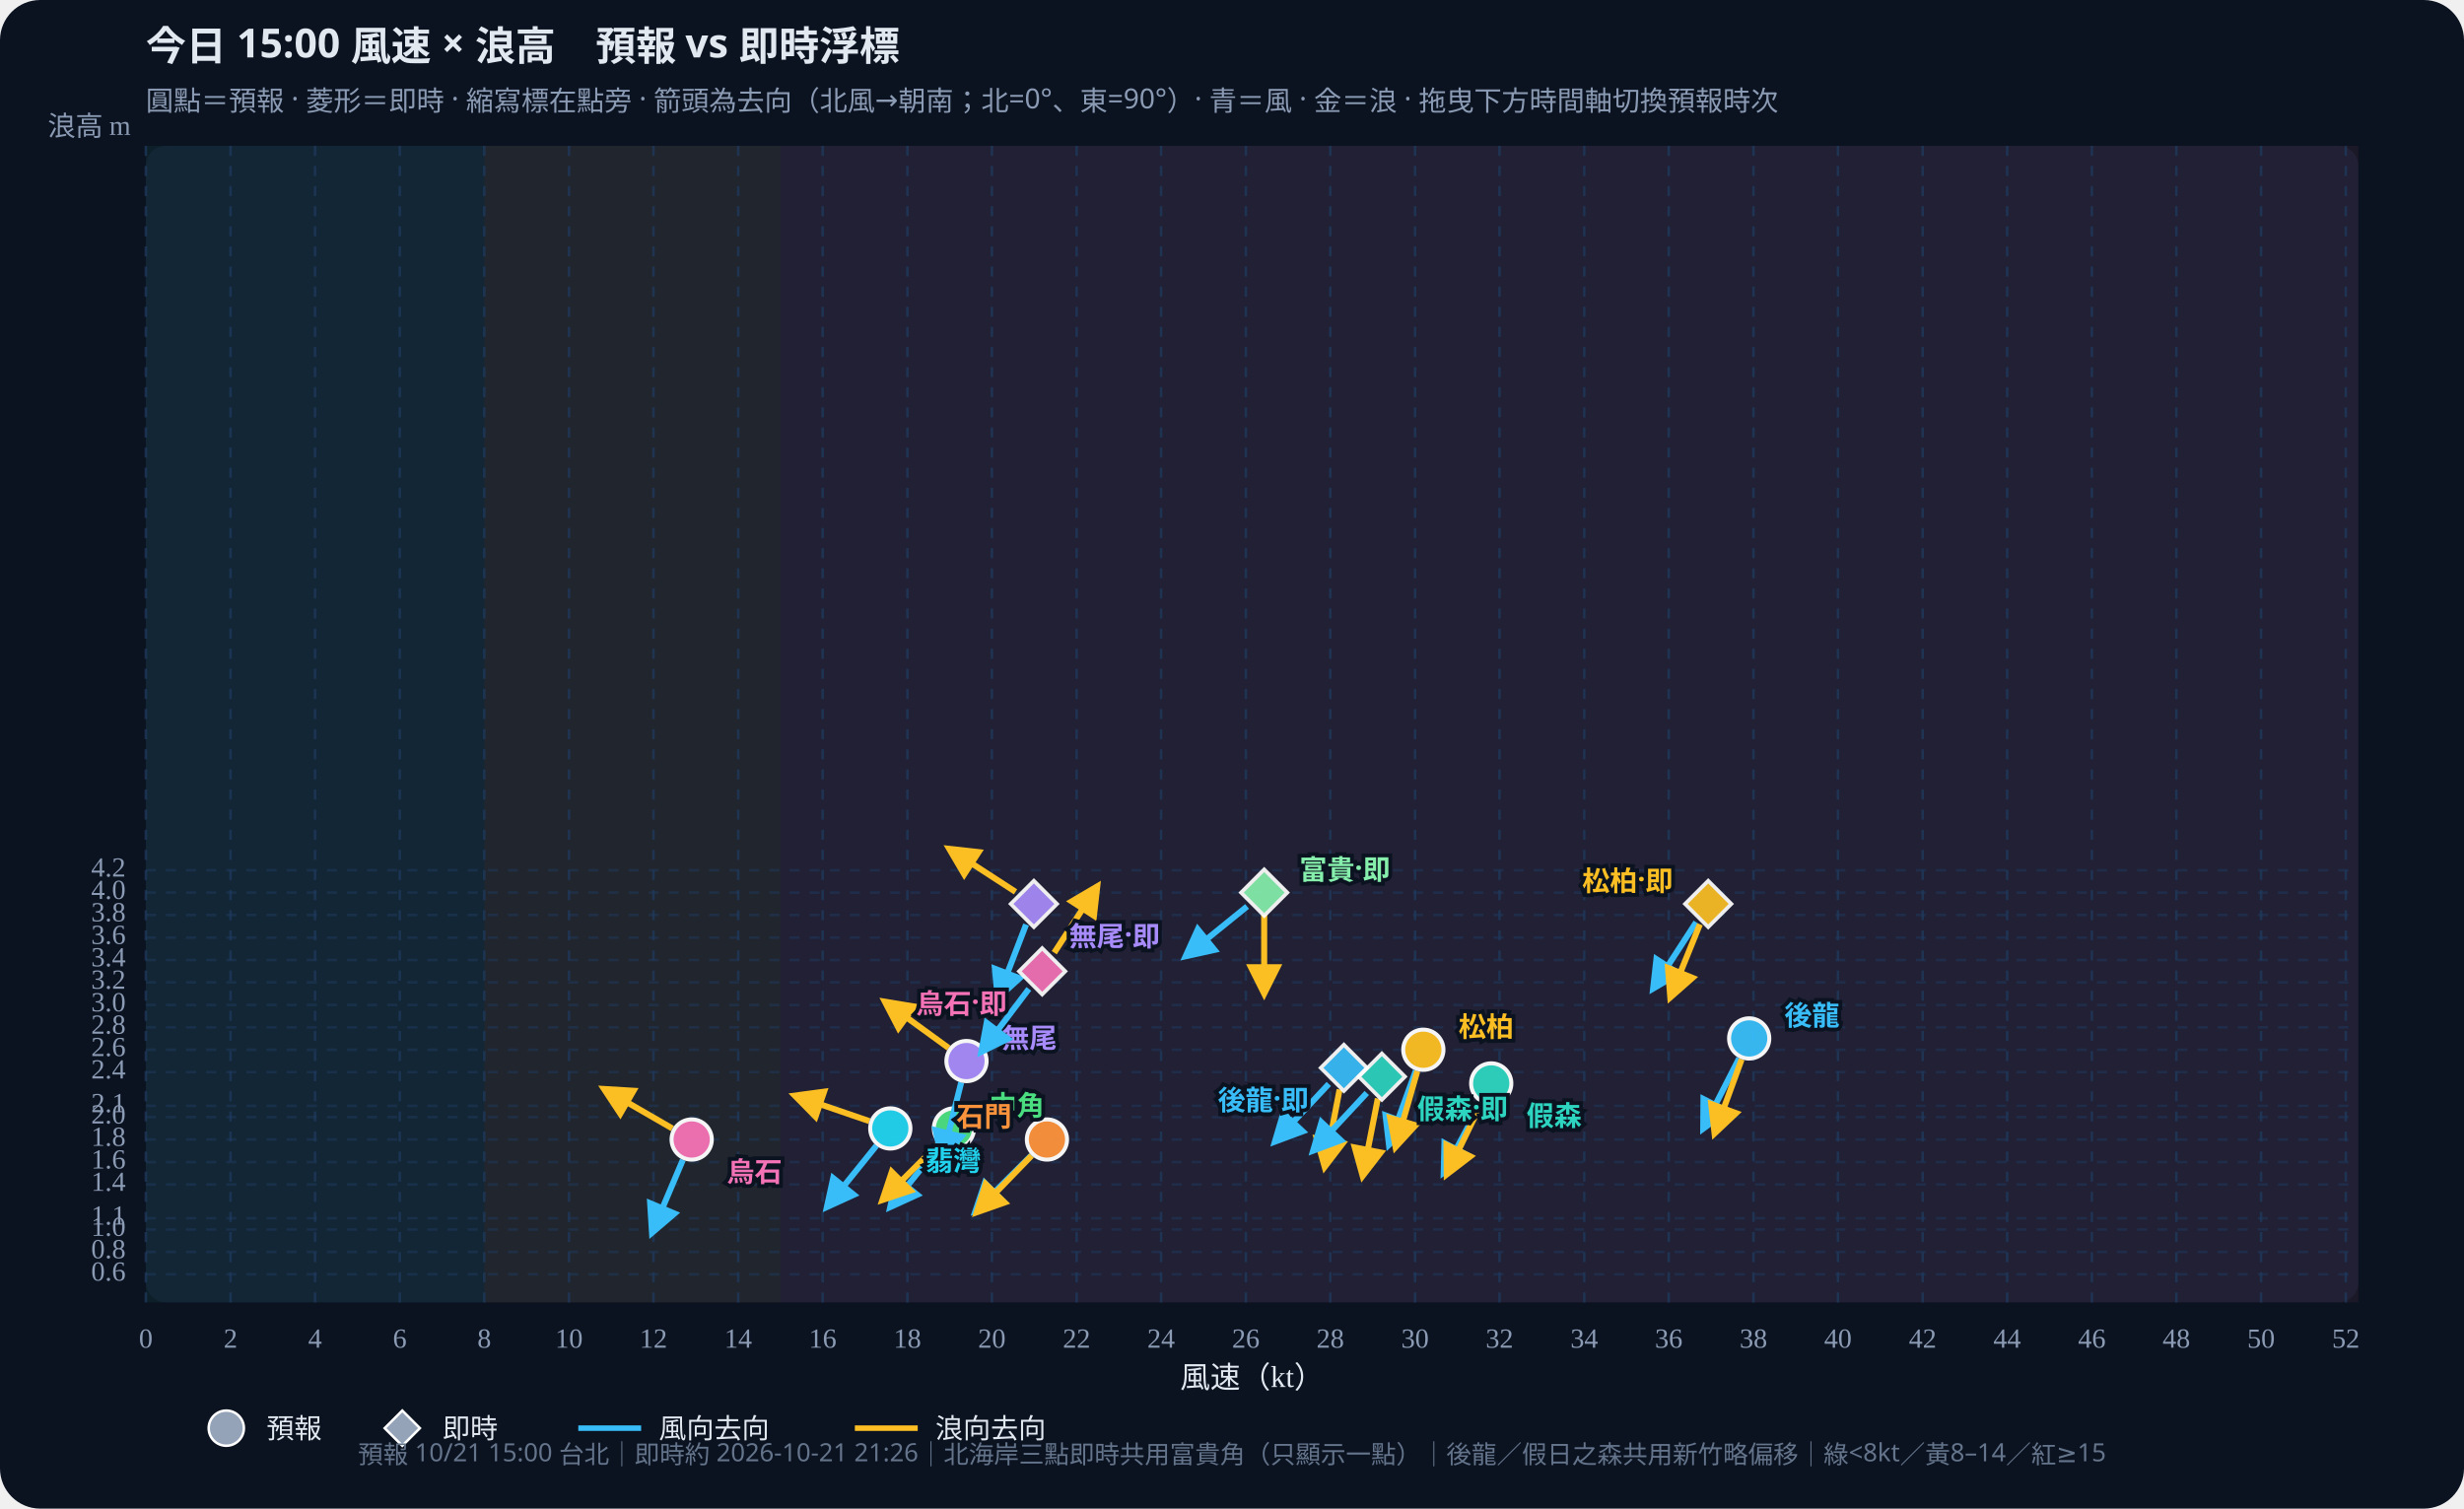
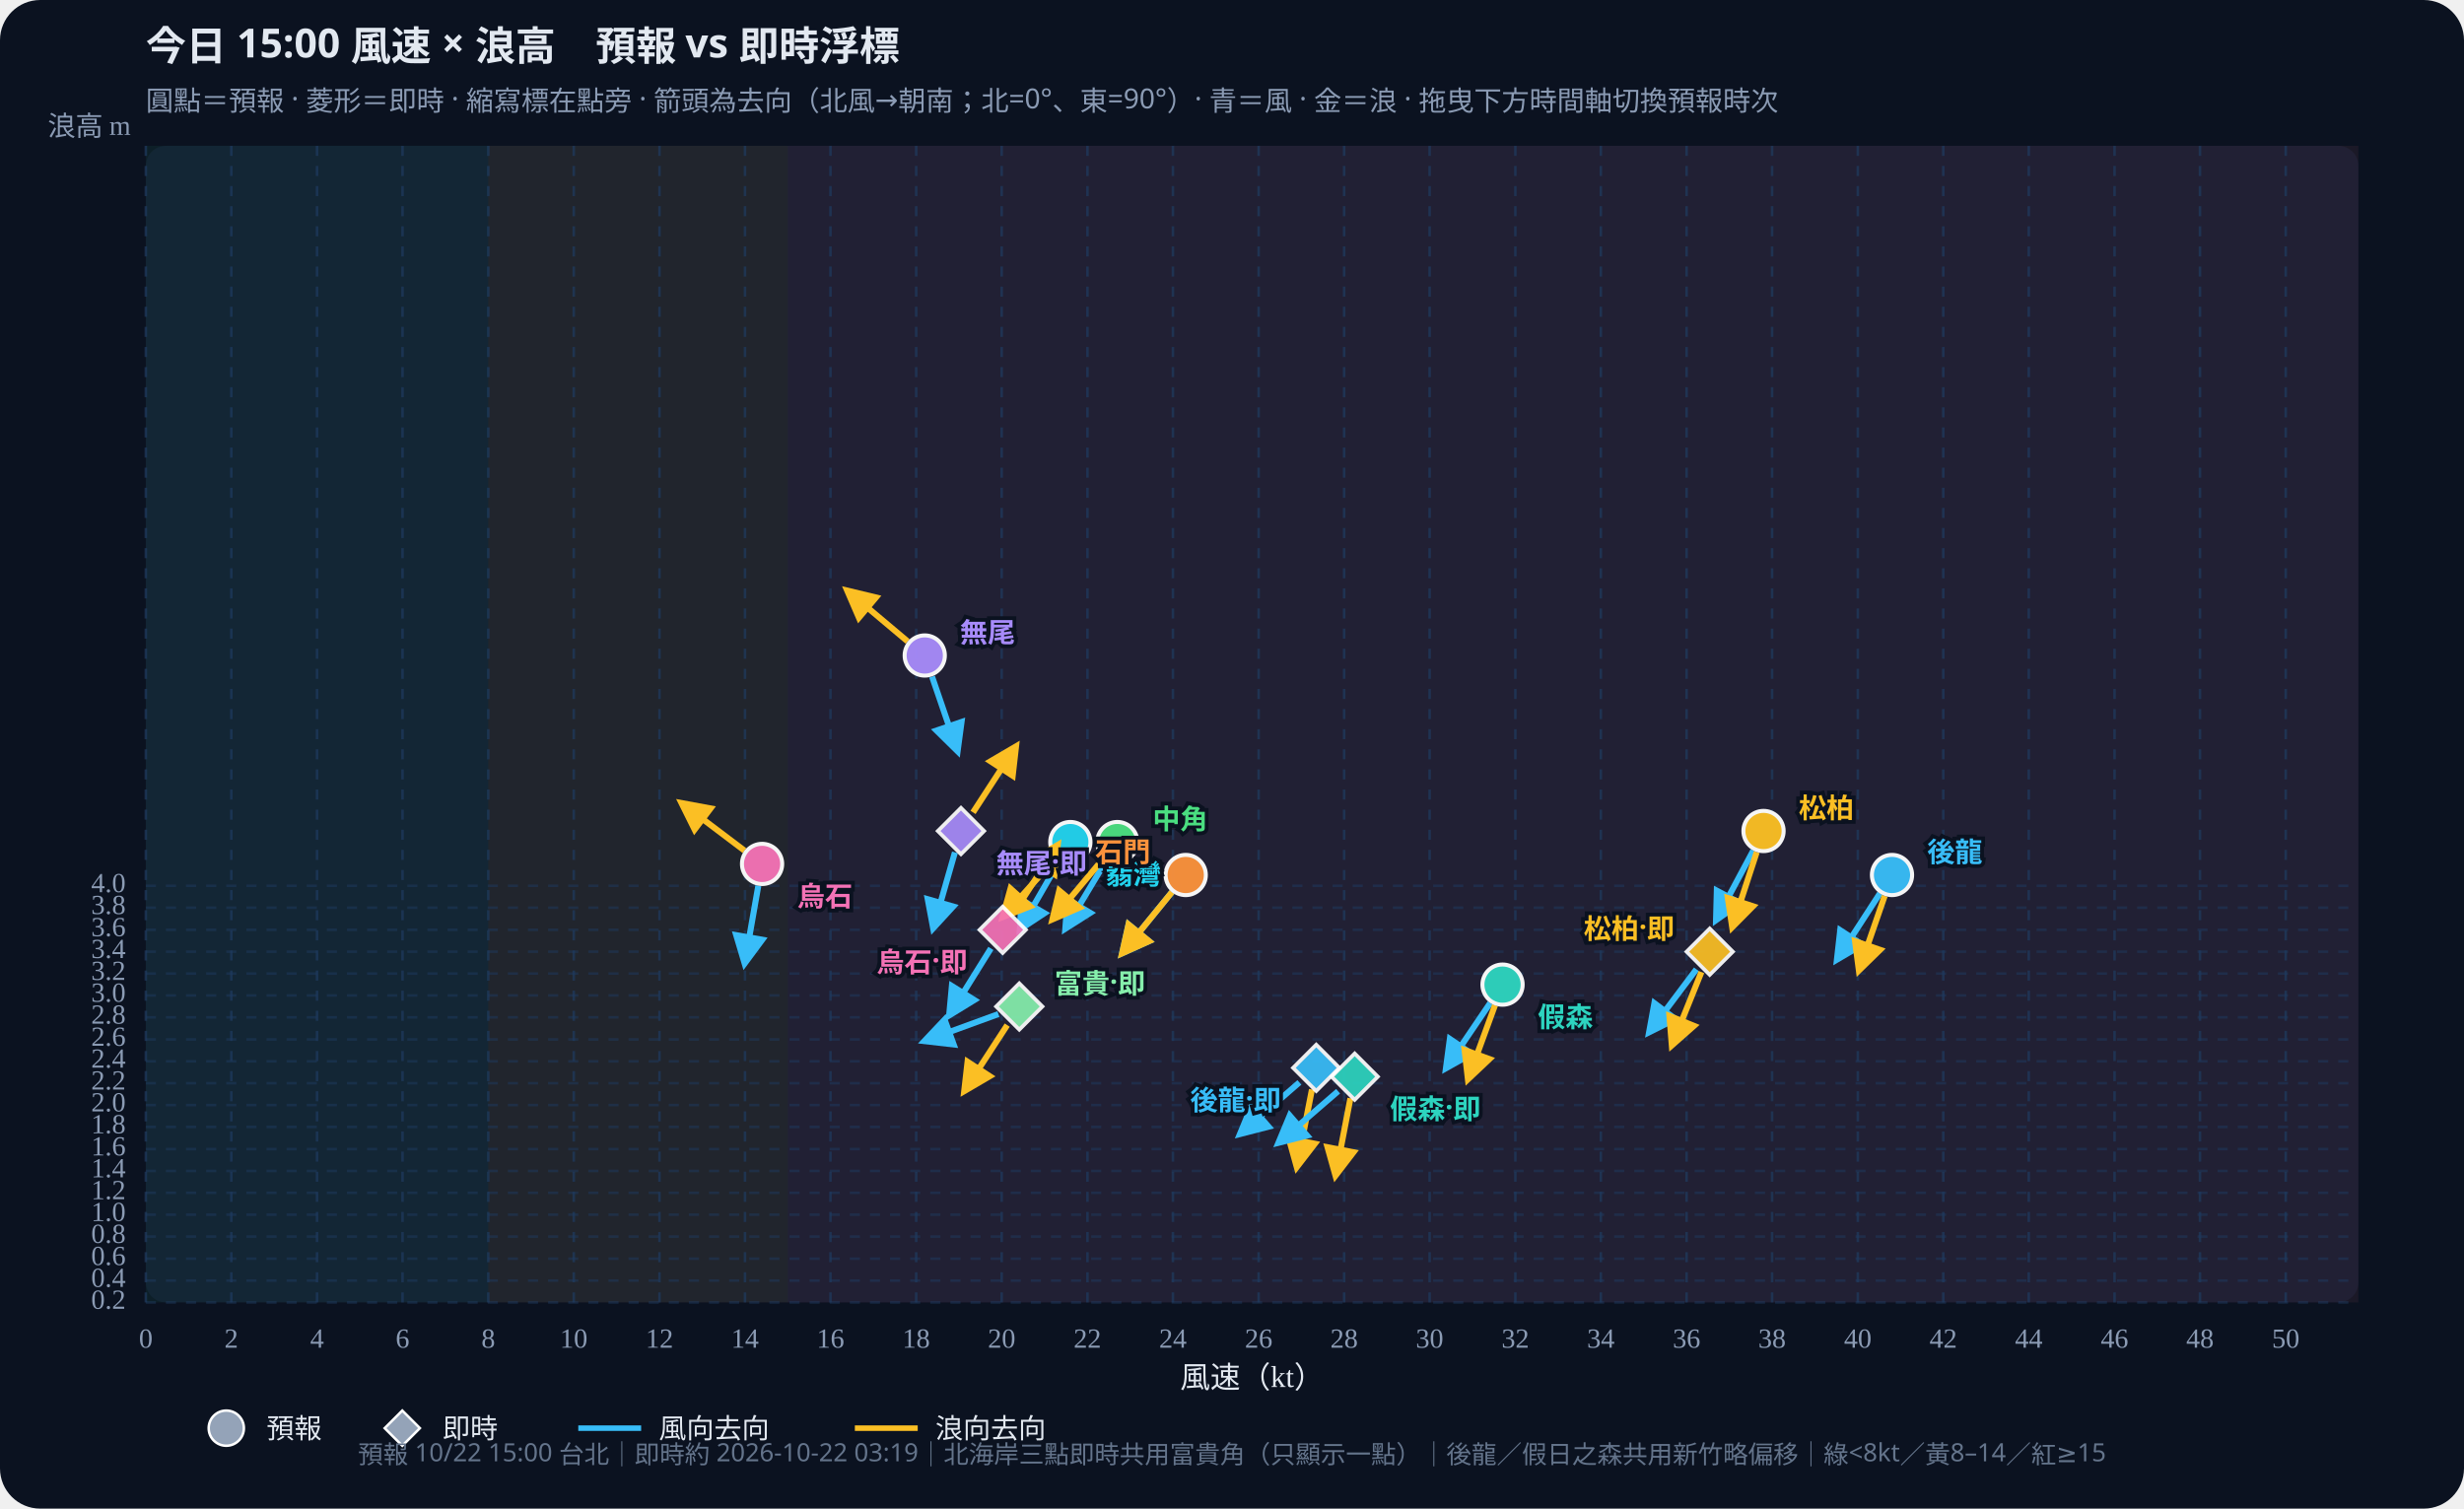
<svg xmlns="http://www.w3.org/2000/svg" id="wws-svg" viewBox="0 0 980 600" role="img" aria-label="風速與浪高散佈圖，可拖曳時間軸切換預報時次" style="width:100%;height:auto;display:block">
  <rect width="980" height="600" fill="#0b1220" rx="16" />
  <rect x="58" y="58" width="880" height="460" fill="#111a2e" rx="8" />
-   <rect x="58.0" y="58" width="134.6" height="460" fill="#34d399" opacity="0.07" />
-   <rect x="192.6" y="58" width="117.8" height="460" fill="#fbbf24" opacity="0.07" />
-   <rect x="310.4" y="58" width="627.6" height="460" fill="#fb7185" opacity="0.07" />
+   <rect x="58.0" y="58" width="136.2" height="460" fill="#34d399" opacity="0.07" />
+   <rect x="194.2" y="58" width="119.1" height="460" fill="#fbbf24" opacity="0.07" />
+   <rect x="313.3" y="58" width="624.7" height="460" fill="#fb7185" opacity="0.07" />
  <defs>
    <marker id="arrow-38bdf8" viewBox="0 0 10 10" refX="8" refY="5" markerWidth="6" markerHeight="6" orient="auto-start-reverse">
      <path d="M0,0 L10,5 L0,10 z" fill="#38bdf8" />
    </marker>
    <marker id="arrow-fbbf24" viewBox="0 0 10 10" refX="8" refY="5" markerWidth="6" markerHeight="6" orient="auto-start-reverse">
      <path d="M0,0 L10,5 L0,10 z" fill="#fbbf24" />
    </marker>
  </defs>
  <text id="wws-title" x="58" y="24" fill="#e2e8f0" font-size="16" font-weight="700" font-family="Noto Sans TC,system-ui,sans-serif">今日 15:00 風速 × 浪高　預報 vs 即時浮標</text>
  <text x="58" y="44" fill="#8b9bb4" font-size="11" font-family="Noto Sans TC,system-ui,sans-serif">圓點＝預報 · 菱形＝即時 · 縮寫標在點旁 · 箭頭為去向（北風→朝南；北=0°、東=90°）· 青＝風 · 金＝浪 · 拖曳下方時間軸切換預報時次</text>
  <line x1="58.0" y1="58" x2="58.0" y2="518" stroke="#1e3a5f" stroke-dasharray="4 4" opacity="0.7" />
  <text x="58.0" y="536" text-anchor="middle" fill="#8b9bb4" font-size="11">0</text>
-   <line x1="91.7" y1="58" x2="91.7" y2="518" stroke="#1e3a5f" stroke-dasharray="4 4" opacity="0.7" />
-   <text x="91.7" y="536" text-anchor="middle" fill="#8b9bb4" font-size="11">2</text>
-   <line x1="125.3" y1="58" x2="125.3" y2="518" stroke="#1e3a5f" stroke-dasharray="4 4" opacity="0.7" />
-   <text x="125.3" y="536" text-anchor="middle" fill="#8b9bb4" font-size="11">4</text>
-   <line x1="159.0" y1="58" x2="159.0" y2="518" stroke="#1e3a5f" stroke-dasharray="4 4" opacity="0.7" />
-   <text x="159.0" y="536" text-anchor="middle" fill="#8b9bb4" font-size="11">6</text>
-   <line x1="192.6" y1="58" x2="192.6" y2="518" stroke="#1e3a5f" stroke-dasharray="4 4" opacity="0.7" />
-   <text x="192.6" y="536" text-anchor="middle" fill="#8b9bb4" font-size="11">8</text>
-   <line x1="226.3" y1="58" x2="226.3" y2="518" stroke="#1e3a5f" stroke-dasharray="4 4" opacity="0.7" />
-   <text x="226.3" y="536" text-anchor="middle" fill="#8b9bb4" font-size="11">10</text>
-   <line x1="259.9" y1="58" x2="259.9" y2="518" stroke="#1e3a5f" stroke-dasharray="4 4" opacity="0.7" />
-   <text x="259.9" y="536" text-anchor="middle" fill="#8b9bb4" font-size="11">12</text>
-   <line x1="293.6" y1="58" x2="293.6" y2="518" stroke="#1e3a5f" stroke-dasharray="4 4" opacity="0.7" />
-   <text x="293.6" y="536" text-anchor="middle" fill="#8b9bb4" font-size="11">14</text>
-   <line x1="327.2" y1="58" x2="327.2" y2="518" stroke="#1e3a5f" stroke-dasharray="4 4" opacity="0.7" />
-   <text x="327.2" y="536" text-anchor="middle" fill="#8b9bb4" font-size="11">16</text>
-   <line x1="360.9" y1="58" x2="360.9" y2="518" stroke="#1e3a5f" stroke-dasharray="4 4" opacity="0.7" />
-   <text x="360.9" y="536" text-anchor="middle" fill="#8b9bb4" font-size="11">18</text>
-   <line x1="394.5" y1="58" x2="394.5" y2="518" stroke="#1e3a5f" stroke-dasharray="4 4" opacity="0.7" />
-   <text x="394.5" y="536" text-anchor="middle" fill="#8b9bb4" font-size="11">20</text>
-   <line x1="428.2" y1="58" x2="428.2" y2="518" stroke="#1e3a5f" stroke-dasharray="4 4" opacity="0.7" />
-   <text x="428.2" y="536" text-anchor="middle" fill="#8b9bb4" font-size="11">22</text>
-   <line x1="461.8" y1="58" x2="461.8" y2="518" stroke="#1e3a5f" stroke-dasharray="4 4" opacity="0.7" />
-   <text x="461.8" y="536" text-anchor="middle" fill="#8b9bb4" font-size="11">24</text>
-   <line x1="495.5" y1="58" x2="495.5" y2="518" stroke="#1e3a5f" stroke-dasharray="4 4" opacity="0.7" />
-   <text x="495.5" y="536" text-anchor="middle" fill="#8b9bb4" font-size="11">26</text>
-   <line x1="529.1" y1="58" x2="529.1" y2="518" stroke="#1e3a5f" stroke-dasharray="4 4" opacity="0.7" />
-   <text x="529.1" y="536" text-anchor="middle" fill="#8b9bb4" font-size="11">28</text>
-   <line x1="562.8" y1="58" x2="562.8" y2="518" stroke="#1e3a5f" stroke-dasharray="4 4" opacity="0.7" />
-   <text x="562.8" y="536" text-anchor="middle" fill="#8b9bb4" font-size="11">30</text>
-   <line x1="596.4" y1="58" x2="596.4" y2="518" stroke="#1e3a5f" stroke-dasharray="4 4" opacity="0.7" />
-   <text x="596.4" y="536" text-anchor="middle" fill="#8b9bb4" font-size="11">32</text>
-   <line x1="630.1" y1="58" x2="630.1" y2="518" stroke="#1e3a5f" stroke-dasharray="4 4" opacity="0.7" />
-   <text x="630.1" y="536" text-anchor="middle" fill="#8b9bb4" font-size="11">34</text>
-   <line x1="663.7" y1="58" x2="663.7" y2="518" stroke="#1e3a5f" stroke-dasharray="4 4" opacity="0.7" />
-   <text x="663.7" y="536" text-anchor="middle" fill="#8b9bb4" font-size="11">36</text>
-   <line x1="697.4" y1="58" x2="697.4" y2="518" stroke="#1e3a5f" stroke-dasharray="4 4" opacity="0.7" />
-   <text x="697.4" y="536" text-anchor="middle" fill="#8b9bb4" font-size="11">38</text>
-   <line x1="731.0" y1="58" x2="731.0" y2="518" stroke="#1e3a5f" stroke-dasharray="4 4" opacity="0.7" />
-   <text x="731.0" y="536" text-anchor="middle" fill="#8b9bb4" font-size="11">40</text>
-   <line x1="764.7" y1="58" x2="764.7" y2="518" stroke="#1e3a5f" stroke-dasharray="4 4" opacity="0.7" />
-   <text x="764.7" y="536" text-anchor="middle" fill="#8b9bb4" font-size="11">42</text>
-   <line x1="798.3" y1="58" x2="798.3" y2="518" stroke="#1e3a5f" stroke-dasharray="4 4" opacity="0.7" />
-   <text x="798.3" y="536" text-anchor="middle" fill="#8b9bb4" font-size="11">44</text>
-   <line x1="832.0" y1="58" x2="832.0" y2="518" stroke="#1e3a5f" stroke-dasharray="4 4" opacity="0.7" />
-   <text x="832.0" y="536" text-anchor="middle" fill="#8b9bb4" font-size="11">46</text>
-   <line x1="865.6" y1="58" x2="865.6" y2="518" stroke="#1e3a5f" stroke-dasharray="4 4" opacity="0.7" />
-   <text x="865.6" y="536" text-anchor="middle" fill="#8b9bb4" font-size="11">48</text>
-   <line x1="899.3" y1="58" x2="899.3" y2="518" stroke="#1e3a5f" stroke-dasharray="4 4" opacity="0.7" />
-   <text x="899.3" y="536" text-anchor="middle" fill="#8b9bb4" font-size="11">50</text>
-   <line x1="933.0" y1="58" x2="933.0" y2="518" stroke="#1e3a5f" stroke-dasharray="4 4" opacity="0.7" />
-   <text x="933.0" y="536" text-anchor="middle" fill="#8b9bb4" font-size="11">52</text>
-   <line x1="58" y1="506.8" x2="938" y2="506.8" stroke="#1e3a5f" stroke-dasharray="4 4" opacity="0.5" />
-   <text x="50" y="506.8" text-anchor="end" dominant-baseline="middle" fill="#8b9bb4" font-size="11">0.6</text>
-   <line x1="58" y1="497.9" x2="938" y2="497.9" stroke="#1e3a5f" stroke-dasharray="4 4" opacity="0.5" />
-   <text x="50" y="497.9" text-anchor="end" dominant-baseline="middle" fill="#8b9bb4" font-size="11">0.8</text>
-   <line x1="58" y1="489.0" x2="938" y2="489.0" stroke="#1e3a5f" stroke-dasharray="4 4" opacity="0.5" />
-   <text x="50" y="489.0" text-anchor="end" dominant-baseline="middle" fill="#8b9bb4" font-size="11">1.0</text>
-   <line x1="58" y1="484.5" x2="938" y2="484.5" stroke="#1e3a5f" stroke-dasharray="4 4" opacity="0.5" />
-   <text x="50" y="484.5" text-anchor="end" dominant-baseline="middle" fill="#8b9bb4" font-size="11">1.1</text>
-   <line x1="58" y1="471.1" x2="938" y2="471.1" stroke="#1e3a5f" stroke-dasharray="4 4" opacity="0.5" />
-   <text x="50" y="471.1" text-anchor="end" dominant-baseline="middle" fill="#8b9bb4" font-size="11">1.4</text>
-   <line x1="58" y1="462.2" x2="938" y2="462.2" stroke="#1e3a5f" stroke-dasharray="4 4" opacity="0.5" />
-   <text x="50" y="462.2" text-anchor="end" dominant-baseline="middle" fill="#8b9bb4" font-size="11">1.6</text>
-   <line x1="58" y1="453.2" x2="938" y2="453.2" stroke="#1e3a5f" stroke-dasharray="4 4" opacity="0.5" />
-   <text x="50" y="453.2" text-anchor="end" dominant-baseline="middle" fill="#8b9bb4" font-size="11">1.8</text>
-   <line x1="58" y1="444.3" x2="938" y2="444.3" stroke="#1e3a5f" stroke-dasharray="4 4" opacity="0.5" />
-   <text x="50" y="444.3" text-anchor="end" dominant-baseline="middle" fill="#8b9bb4" font-size="11">2.0</text>
-   <line x1="58" y1="439.8" x2="938" y2="439.8" stroke="#1e3a5f" stroke-dasharray="4 4" opacity="0.5" />
-   <text x="50" y="439.8" text-anchor="end" dominant-baseline="middle" fill="#8b9bb4" font-size="11">2.1</text>
-   <line x1="58" y1="426.4" x2="938" y2="426.4" stroke="#1e3a5f" stroke-dasharray="4 4" opacity="0.5" />
-   <text x="50" y="426.4" text-anchor="end" dominant-baseline="middle" fill="#8b9bb4" font-size="11">2.4</text>
-   <line x1="58" y1="417.5" x2="938" y2="417.5" stroke="#1e3a5f" stroke-dasharray="4 4" opacity="0.5" />
-   <text x="50" y="417.5" text-anchor="end" dominant-baseline="middle" fill="#8b9bb4" font-size="11">2.6</text>
-   <line x1="58" y1="408.6" x2="938" y2="408.6" stroke="#1e3a5f" stroke-dasharray="4 4" opacity="0.5" />
-   <text x="50" y="408.6" text-anchor="end" dominant-baseline="middle" fill="#8b9bb4" font-size="11">2.8</text>
-   <line x1="58" y1="399.7" x2="938" y2="399.7" stroke="#1e3a5f" stroke-dasharray="4 4" opacity="0.5" />
-   <text x="50" y="399.7" text-anchor="end" dominant-baseline="middle" fill="#8b9bb4" font-size="11">3.0</text>
-   <line x1="58" y1="390.7" x2="938" y2="390.7" stroke="#1e3a5f" stroke-dasharray="4 4" opacity="0.5" />
-   <text x="50" y="390.7" text-anchor="end" dominant-baseline="middle" fill="#8b9bb4" font-size="11">3.2</text>
-   <line x1="58" y1="381.8" x2="938" y2="381.8" stroke="#1e3a5f" stroke-dasharray="4 4" opacity="0.5" />
-   <text x="50" y="381.8" text-anchor="end" dominant-baseline="middle" fill="#8b9bb4" font-size="11">3.4</text>
-   <line x1="58" y1="372.9" x2="938" y2="372.9" stroke="#1e3a5f" stroke-dasharray="4 4" opacity="0.5" />
-   <text x="50" y="372.9" text-anchor="end" dominant-baseline="middle" fill="#8b9bb4" font-size="11">3.6</text>
-   <line x1="58" y1="363.9" x2="938" y2="363.9" stroke="#1e3a5f" stroke-dasharray="4 4" opacity="0.5" />
-   <text x="50" y="363.9" text-anchor="end" dominant-baseline="middle" fill="#8b9bb4" font-size="11">3.8</text>
-   <line x1="58" y1="355.0" x2="938" y2="355.0" stroke="#1e3a5f" stroke-dasharray="4 4" opacity="0.5" />
-   <text x="50" y="355.0" text-anchor="end" dominant-baseline="middle" fill="#8b9bb4" font-size="11">4.0</text>
-   <line x1="58" y1="346.1" x2="938" y2="346.1" stroke="#1e3a5f" stroke-dasharray="4 4" opacity="0.5" />
-   <text x="50" y="346.1" text-anchor="end" dominant-baseline="middle" fill="#8b9bb4" font-size="11">4.2</text>
+   <line x1="92.0" y1="58" x2="92.0" y2="518" stroke="#1e3a5f" stroke-dasharray="4 4" opacity="0.7" />
+   <text x="92.0" y="536" text-anchor="middle" fill="#8b9bb4" font-size="11">2</text>
+   <line x1="126.1" y1="58" x2="126.1" y2="518" stroke="#1e3a5f" stroke-dasharray="4 4" opacity="0.7" />
+   <text x="126.1" y="536" text-anchor="middle" fill="#8b9bb4" font-size="11">4</text>
+   <line x1="160.1" y1="58" x2="160.1" y2="518" stroke="#1e3a5f" stroke-dasharray="4 4" opacity="0.7" />
+   <text x="160.1" y="536" text-anchor="middle" fill="#8b9bb4" font-size="11">6</text>
+   <line x1="194.2" y1="58" x2="194.2" y2="518" stroke="#1e3a5f" stroke-dasharray="4 4" opacity="0.7" />
+   <text x="194.2" y="536" text-anchor="middle" fill="#8b9bb4" font-size="11">8</text>
+   <line x1="228.2" y1="58" x2="228.2" y2="518" stroke="#1e3a5f" stroke-dasharray="4 4" opacity="0.7" />
+   <text x="228.2" y="536" text-anchor="middle" fill="#8b9bb4" font-size="11">10</text>
+   <line x1="262.3" y1="58" x2="262.3" y2="518" stroke="#1e3a5f" stroke-dasharray="4 4" opacity="0.7" />
+   <text x="262.3" y="536" text-anchor="middle" fill="#8b9bb4" font-size="11">12</text>
+   <line x1="296.3" y1="58" x2="296.3" y2="518" stroke="#1e3a5f" stroke-dasharray="4 4" opacity="0.7" />
+   <text x="296.3" y="536" text-anchor="middle" fill="#8b9bb4" font-size="11">14</text>
+   <line x1="330.3" y1="58" x2="330.3" y2="518" stroke="#1e3a5f" stroke-dasharray="4 4" opacity="0.7" />
+   <text x="330.3" y="536" text-anchor="middle" fill="#8b9bb4" font-size="11">16</text>
+   <line x1="364.4" y1="58" x2="364.4" y2="518" stroke="#1e3a5f" stroke-dasharray="4 4" opacity="0.7" />
+   <text x="364.4" y="536" text-anchor="middle" fill="#8b9bb4" font-size="11">18</text>
+   <line x1="398.4" y1="58" x2="398.4" y2="518" stroke="#1e3a5f" stroke-dasharray="4 4" opacity="0.7" />
+   <text x="398.4" y="536" text-anchor="middle" fill="#8b9bb4" font-size="11">20</text>
+   <line x1="432.5" y1="58" x2="432.5" y2="518" stroke="#1e3a5f" stroke-dasharray="4 4" opacity="0.7" />
+   <text x="432.5" y="536" text-anchor="middle" fill="#8b9bb4" font-size="11">22</text>
+   <line x1="466.5" y1="58" x2="466.5" y2="518" stroke="#1e3a5f" stroke-dasharray="4 4" opacity="0.7" />
+   <text x="466.5" y="536" text-anchor="middle" fill="#8b9bb4" font-size="11">24</text>
+   <line x1="500.6" y1="58" x2="500.6" y2="518" stroke="#1e3a5f" stroke-dasharray="4 4" opacity="0.7" />
+   <text x="500.6" y="536" text-anchor="middle" fill="#8b9bb4" font-size="11">26</text>
+   <line x1="534.6" y1="58" x2="534.6" y2="518" stroke="#1e3a5f" stroke-dasharray="4 4" opacity="0.7" />
+   <text x="534.6" y="536" text-anchor="middle" fill="#8b9bb4" font-size="11">28</text>
+   <line x1="568.6" y1="58" x2="568.6" y2="518" stroke="#1e3a5f" stroke-dasharray="4 4" opacity="0.7" />
+   <text x="568.6" y="536" text-anchor="middle" fill="#8b9bb4" font-size="11">30</text>
+   <line x1="602.7" y1="58" x2="602.7" y2="518" stroke="#1e3a5f" stroke-dasharray="4 4" opacity="0.7" />
+   <text x="602.7" y="536" text-anchor="middle" fill="#8b9bb4" font-size="11">32</text>
+   <line x1="636.7" y1="58" x2="636.7" y2="518" stroke="#1e3a5f" stroke-dasharray="4 4" opacity="0.7" />
+   <text x="636.7" y="536" text-anchor="middle" fill="#8b9bb4" font-size="11">34</text>
+   <line x1="670.8" y1="58" x2="670.8" y2="518" stroke="#1e3a5f" stroke-dasharray="4 4" opacity="0.7" />
+   <text x="670.8" y="536" text-anchor="middle" fill="#8b9bb4" font-size="11">36</text>
+   <line x1="704.8" y1="58" x2="704.8" y2="518" stroke="#1e3a5f" stroke-dasharray="4 4" opacity="0.7" />
+   <text x="704.8" y="536" text-anchor="middle" fill="#8b9bb4" font-size="11">38</text>
+   <line x1="738.9" y1="58" x2="738.9" y2="518" stroke="#1e3a5f" stroke-dasharray="4 4" opacity="0.7" />
+   <text x="738.9" y="536" text-anchor="middle" fill="#8b9bb4" font-size="11">40</text>
+   <line x1="772.9" y1="58" x2="772.9" y2="518" stroke="#1e3a5f" stroke-dasharray="4 4" opacity="0.7" />
+   <text x="772.9" y="536" text-anchor="middle" fill="#8b9bb4" font-size="11">42</text>
+   <line x1="806.9" y1="58" x2="806.9" y2="518" stroke="#1e3a5f" stroke-dasharray="4 4" opacity="0.7" />
+   <text x="806.9" y="536" text-anchor="middle" fill="#8b9bb4" font-size="11">44</text>
+   <line x1="841.0" y1="58" x2="841.0" y2="518" stroke="#1e3a5f" stroke-dasharray="4 4" opacity="0.7" />
+   <text x="841.0" y="536" text-anchor="middle" fill="#8b9bb4" font-size="11">46</text>
+   <line x1="875.0" y1="58" x2="875.0" y2="518" stroke="#1e3a5f" stroke-dasharray="4 4" opacity="0.7" />
+   <text x="875.0" y="536" text-anchor="middle" fill="#8b9bb4" font-size="11">48</text>
+   <line x1="909.1" y1="58" x2="909.1" y2="518" stroke="#1e3a5f" stroke-dasharray="4 4" opacity="0.7" />
+   <text x="909.1" y="536" text-anchor="middle" fill="#8b9bb4" font-size="11">50</text>
+   <line x1="58" y1="518.0" x2="938" y2="518.0" stroke="#1e3a5f" stroke-dasharray="4 4" opacity="0.5" />
+   <text x="50" y="518.0" text-anchor="end" dominant-baseline="middle" fill="#8b9bb4" font-size="11">0.2</text>
+   <line x1="58" y1="509.3" x2="938" y2="509.3" stroke="#1e3a5f" stroke-dasharray="4 4" opacity="0.5" />
+   <text x="50" y="509.3" text-anchor="end" dominant-baseline="middle" fill="#8b9bb4" font-size="11">0.4</text>
+   <line x1="58" y1="500.6" x2="938" y2="500.6" stroke="#1e3a5f" stroke-dasharray="4 4" opacity="0.5" />
+   <text x="50" y="500.6" text-anchor="end" dominant-baseline="middle" fill="#8b9bb4" font-size="11">0.6</text>
+   <line x1="58" y1="491.8" x2="938" y2="491.8" stroke="#1e3a5f" stroke-dasharray="4 4" opacity="0.5" />
+   <text x="50" y="491.8" text-anchor="end" dominant-baseline="middle" fill="#8b9bb4" font-size="11">0.8</text>
+   <line x1="58" y1="483.1" x2="938" y2="483.1" stroke="#1e3a5f" stroke-dasharray="4 4" opacity="0.5" />
+   <text x="50" y="483.1" text-anchor="end" dominant-baseline="middle" fill="#8b9bb4" font-size="11">1.0</text>
+   <line x1="58" y1="474.4" x2="938" y2="474.4" stroke="#1e3a5f" stroke-dasharray="4 4" opacity="0.5" />
+   <text x="50" y="474.4" text-anchor="end" dominant-baseline="middle" fill="#8b9bb4" font-size="11">1.2</text>
+   <line x1="58" y1="465.7" x2="938" y2="465.7" stroke="#1e3a5f" stroke-dasharray="4 4" opacity="0.5" />
+   <text x="50" y="465.7" text-anchor="end" dominant-baseline="middle" fill="#8b9bb4" font-size="11">1.4</text>
+   <line x1="58" y1="457.0" x2="938" y2="457.0" stroke="#1e3a5f" stroke-dasharray="4 4" opacity="0.5" />
+   <text x="50" y="457.0" text-anchor="end" dominant-baseline="middle" fill="#8b9bb4" font-size="11">1.6</text>
+   <line x1="58" y1="448.2" x2="938" y2="448.2" stroke="#1e3a5f" stroke-dasharray="4 4" opacity="0.5" />
+   <text x="50" y="448.2" text-anchor="end" dominant-baseline="middle" fill="#8b9bb4" font-size="11">1.8</text>
+   <line x1="58" y1="439.5" x2="938" y2="439.5" stroke="#1e3a5f" stroke-dasharray="4 4" opacity="0.5" />
+   <text x="50" y="439.5" text-anchor="end" dominant-baseline="middle" fill="#8b9bb4" font-size="11">2.0</text>
+   <line x1="58" y1="430.8" x2="938" y2="430.8" stroke="#1e3a5f" stroke-dasharray="4 4" opacity="0.5" />
+   <text x="50" y="430.8" text-anchor="end" dominant-baseline="middle" fill="#8b9bb4" font-size="11">2.2</text>
+   <line x1="58" y1="422.1" x2="938" y2="422.1" stroke="#1e3a5f" stroke-dasharray="4 4" opacity="0.5" />
+   <text x="50" y="422.1" text-anchor="end" dominant-baseline="middle" fill="#8b9bb4" font-size="11">2.4</text>
+   <line x1="58" y1="413.4" x2="938" y2="413.4" stroke="#1e3a5f" stroke-dasharray="4 4" opacity="0.5" />
+   <text x="50" y="413.4" text-anchor="end" dominant-baseline="middle" fill="#8b9bb4" font-size="11">2.6</text>
+   <line x1="58" y1="404.6" x2="938" y2="404.6" stroke="#1e3a5f" stroke-dasharray="4 4" opacity="0.5" />
+   <text x="50" y="404.6" text-anchor="end" dominant-baseline="middle" fill="#8b9bb4" font-size="11">2.8</text>
+   <line x1="58" y1="395.9" x2="938" y2="395.9" stroke="#1e3a5f" stroke-dasharray="4 4" opacity="0.5" />
+   <text x="50" y="395.9" text-anchor="end" dominant-baseline="middle" fill="#8b9bb4" font-size="11">3.0</text>
+   <line x1="58" y1="387.2" x2="938" y2="387.2" stroke="#1e3a5f" stroke-dasharray="4 4" opacity="0.5" />
+   <text x="50" y="387.2" text-anchor="end" dominant-baseline="middle" fill="#8b9bb4" font-size="11">3.2</text>
+   <line x1="58" y1="378.5" x2="938" y2="378.5" stroke="#1e3a5f" stroke-dasharray="4 4" opacity="0.5" />
+   <text x="50" y="378.5" text-anchor="end" dominant-baseline="middle" fill="#8b9bb4" font-size="11">3.4</text>
+   <line x1="58" y1="369.8" x2="938" y2="369.8" stroke="#1e3a5f" stroke-dasharray="4 4" opacity="0.5" />
+   <text x="50" y="369.8" text-anchor="end" dominant-baseline="middle" fill="#8b9bb4" font-size="11">3.6</text>
+   <line x1="58" y1="361.0" x2="938" y2="361.0" stroke="#1e3a5f" stroke-dasharray="4 4" opacity="0.5" />
+   <text x="50" y="361.0" text-anchor="end" dominant-baseline="middle" fill="#8b9bb4" font-size="11">3.8</text>
+   <line x1="58" y1="352.3" x2="938" y2="352.3" stroke="#1e3a5f" stroke-dasharray="4 4" opacity="0.5" />
+   <text x="50" y="352.3" text-anchor="end" dominant-baseline="middle" fill="#8b9bb4" font-size="11">4.0</text>
  <text x="498" y="552" text-anchor="middle" fill="#e2e8f0" font-size="12">風速（kt）</text>
  <text x="52" y="54" text-anchor="end" fill="#8b9bb4" font-size="11">浪高 m</text>
  <g id="wws-forecast-layer">
-     <line x1="691.7" y1="420.9" x2="677.5" y2="448.7" stroke="#38bdf8" stroke-width="2.4" marker-end="url(#arrow-38bdf8)" />
-     <line x1="692.7" y1="421.3" x2="682.0" y2="450.6" stroke="#fbbf24" stroke-width="2.4" marker-end="url(#arrow-fbbf24)" />
-     <circle cx="695.7" cy="413.0" r="8.0" fill="#38bdf8" stroke="#fff" stroke-width="1.6" opacity="0.95" />
-     <line x1="588.9" y1="438.7" x2="574.3" y2="466.2" stroke="#38bdf8" stroke-width="2.4" marker-end="url(#arrow-38bdf8)" />
-     <line x1="589.2" y1="438.8" x2="575.5" y2="466.9" stroke="#fbbf24" stroke-width="2.4" marker-end="url(#arrow-fbbf24)" />
-     <circle cx="593.1" cy="430.9" r="8.0" fill="#2dd4bf" stroke="#fff" stroke-width="1.6" opacity="0.95" />
-     <line x1="563.1" y1="425.8" x2="552.5" y2="455.1" stroke="#38bdf8" stroke-width="2.4" marker-end="url(#arrow-38bdf8)" />
-     <line x1="563.7" y1="426.0" x2="555.1" y2="456.0" stroke="#fbbf24" stroke-width="2.4" marker-end="url(#arrow-fbbf24)" />
-     <circle cx="566.1" cy="417.5" r="8.0" fill="#fbbf24" stroke="#fff" stroke-width="1.6" opacity="0.95" />
-     <line x1="373.8" y1="455.6" x2="354.2" y2="479.9" stroke="#38bdf8" stroke-width="2.4" marker-end="url(#arrow-38bdf8)" />
-     <line x1="373.2" y1="455.0" x2="351.1" y2="477.1" stroke="#fbbf24" stroke-width="2.4" marker-end="url(#arrow-fbbf24)" />
-     <circle cx="379.4" cy="448.8" r="8.0" fill="#4ade80" stroke="#fff" stroke-width="1.6" opacity="0.95" />
-     <line x1="348.6" y1="455.6" x2="329.0" y2="479.9" stroke="#38bdf8" stroke-width="2.4" marker-end="url(#arrow-38bdf8)" />
-     <line x1="345.8" y1="445.9" x2="316.3" y2="435.8" stroke="#fbbf24" stroke-width="2.4" marker-end="url(#arrow-fbbf24)" />
-     <circle cx="354.1" cy="448.8" r="8.0" fill="#22d3ee" stroke="#fff" stroke-width="1.6" opacity="0.95" />
-     <line x1="410.2" y1="459.5" x2="388.1" y2="481.5" stroke="#38bdf8" stroke-width="2.4" marker-end="url(#arrow-38bdf8)" />
-     <line x1="410.3" y1="459.6" x2="388.6" y2="482.0" stroke="#fbbf24" stroke-width="2.4" marker-end="url(#arrow-fbbf24)" />
-     <circle cx="416.4" cy="453.2" r="8.0" fill="#fb923c" stroke="#fff" stroke-width="1.6" opacity="0.95" />
-     <line x1="382.3" y1="430.5" x2="374.7" y2="460.8" stroke="#38bdf8" stroke-width="2.4" marker-end="url(#arrow-38bdf8)" />
-     <line x1="377.3" y1="416.8" x2="352.1" y2="398.5" stroke="#fbbf24" stroke-width="2.4" marker-end="url(#arrow-fbbf24)" />
-     <circle cx="384.4" cy="422.0" r="8.0" fill="#a78bfa" stroke="#fff" stroke-width="1.6" opacity="0.95" />
-     <line x1="271.6" y1="461.3" x2="259.4" y2="490.1" stroke="#38bdf8" stroke-width="2.4" marker-end="url(#arrow-38bdf8)" />
-     <line x1="267.4" y1="448.8" x2="240.4" y2="433.2" stroke="#fbbf24" stroke-width="2.4" marker-end="url(#arrow-fbbf24)" />
-     <circle cx="275.1" cy="453.2" r="8.0" fill="#f472b6" stroke="#fff" stroke-width="1.6" opacity="0.95" />
-     <text x="709.7" y="403.0" text-anchor="start" dominant-baseline="central" fill="#38bdf8" font-size="11" font-weight="700" font-family="Noto Sans TC,system-ui,sans-serif" stroke="#0b1220" stroke-width="3" paint-order="stroke">後龍</text>
-     <text x="607.1" y="442.9" text-anchor="start" dominant-baseline="central" fill="#2dd4bf" font-size="11" font-weight="700" font-family="Noto Sans TC,system-ui,sans-serif" stroke="#0b1220" stroke-width="3" paint-order="stroke">假森</text>
-     <text x="580.1" y="407.5" text-anchor="start" dominant-baseline="central" fill="#fbbf24" font-size="11" font-weight="700" font-family="Noto Sans TC,system-ui,sans-serif" stroke="#0b1220" stroke-width="3" paint-order="stroke">松柏</text>
-     <text x="393.4" y="438.8" text-anchor="start" dominant-baseline="central" fill="#4ade80" font-size="11" font-weight="700" font-family="Noto Sans TC,system-ui,sans-serif" stroke="#0b1220" stroke-width="3" paint-order="stroke">中角</text>
-     <text x="368.1" y="460.8" text-anchor="start" dominant-baseline="central" fill="#22d3ee" font-size="11" font-weight="700" font-family="Noto Sans TC,system-ui,sans-serif" stroke="#0b1220" stroke-width="3" paint-order="stroke">翡灣</text>
-     <text x="402.4" y="443.2" text-anchor="end" dominant-baseline="central" fill="#fb923c" font-size="11" font-weight="700" font-family="Noto Sans TC,system-ui,sans-serif" stroke="#0b1220" stroke-width="3" paint-order="stroke">石門</text>
-     <text x="398.4" y="412.0" text-anchor="start" dominant-baseline="central" fill="#a78bfa" font-size="11" font-weight="700" font-family="Noto Sans TC,system-ui,sans-serif" stroke="#0b1220" stroke-width="3" paint-order="stroke">無尾</text>
-     <text x="289.1" y="465.2" text-anchor="start" dominant-baseline="central" fill="#f472b6" font-size="11" font-weight="700" font-family="Noto Sans TC,system-ui,sans-serif" stroke="#0b1220" stroke-width="3" paint-order="stroke">烏石</text>
+     <line x1="747.7" y1="355.3" x2="730.7" y2="381.5" stroke="#38bdf8" stroke-width="2.4" marker-end="url(#arrow-38bdf8)" />
+     <line x1="749.6" y1="356.3" x2="739.4" y2="385.8" stroke="#fbbf24" stroke-width="2.4" marker-end="url(#arrow-fbbf24)" />
+     <circle cx="752.5" cy="348.0" r="8.0" fill="#38bdf8" stroke="#fff" stroke-width="1.6" opacity="0.95" />
+     <line x1="592.7" y1="398.9" x2="575.2" y2="424.7" stroke="#38bdf8" stroke-width="2.4" marker-end="url(#arrow-38bdf8)" />
+     <line x1="594.6" y1="399.8" x2="583.9" y2="429.1" stroke="#fbbf24" stroke-width="2.4" marker-end="url(#arrow-fbbf24)" />
+     <circle cx="597.6" cy="391.6" r="8.0" fill="#2dd4bf" stroke="#fff" stroke-width="1.6" opacity="0.95" />
+     <line x1="697.3" y1="338.3" x2="682.6" y2="365.8" stroke="#38bdf8" stroke-width="2.4" marker-end="url(#arrow-38bdf8)" />
+     <line x1="698.7" y1="338.9" x2="689.0" y2="368.6" stroke="#fbbf24" stroke-width="2.4" marker-end="url(#arrow-fbbf24)" />
+     <circle cx="701.4" cy="330.5" r="8.0" fill="#fbbf24" stroke="#fff" stroke-width="1.6" opacity="0.95" />
+     <line x1="439.9" y1="342.4" x2="423.8" y2="369.2" stroke="#38bdf8" stroke-width="2.4" marker-end="url(#arrow-38bdf8)" />
+     <line x1="438.7" y1="341.6" x2="418.7" y2="365.5" stroke="#fbbf24" stroke-width="2.4" marker-end="url(#arrow-fbbf24)" />
+     <circle cx="444.4" cy="334.9" r="8.0" fill="#4ade80" stroke="#fff" stroke-width="1.6" opacity="0.95" />
+     <line x1="421.3" y1="342.5" x2="405.7" y2="369.5" stroke="#38bdf8" stroke-width="2.4" marker-end="url(#arrow-38bdf8)" />
+     <line x1="419.8" y1="341.4" x2="398.9" y2="364.6" stroke="#fbbf24" stroke-width="2.4" marker-end="url(#arrow-fbbf24)" />
+     <circle cx="425.7" cy="334.9" r="8.0" fill="#22d3ee" stroke="#fff" stroke-width="1.6" opacity="0.95" />
+     <line x1="466.1" y1="354.8" x2="446.4" y2="379.0" stroke="#38bdf8" stroke-width="2.4" marker-end="url(#arrow-38bdf8)" />
+     <line x1="466.1" y1="354.8" x2="446.4" y2="379.0" stroke="#fbbf24" stroke-width="2.4" marker-end="url(#arrow-fbbf24)" />
+     <circle cx="471.6" cy="348.0" r="8.0" fill="#fb923c" stroke="#fff" stroke-width="1.6" opacity="0.95" />
+     <line x1="370.7" y1="269.1" x2="380.8" y2="298.6" stroke="#38bdf8" stroke-width="2.4" marker-end="url(#arrow-38bdf8)" />
+     <line x1="361.0" y1="255.1" x2="337.1" y2="235.0" stroke="#fbbf24" stroke-width="2.4" marker-end="url(#arrow-fbbf24)" />
+     <circle cx="367.8" cy="260.7" r="8.0" fill="#a78bfa" stroke="#fff" stroke-width="1.6" opacity="0.95" />
+     <line x1="301.6" y1="352.3" x2="296.2" y2="383.0" stroke="#38bdf8" stroke-width="2.4" marker-end="url(#arrow-38bdf8)" />
+     <line x1="296.1" y1="338.3" x2="271.2" y2="319.5" stroke="#fbbf24" stroke-width="2.4" marker-end="url(#arrow-fbbf24)" />
+     <circle cx="303.1" cy="343.6" r="8.0" fill="#f472b6" stroke="#fff" stroke-width="1.6" opacity="0.95" />
+     <text x="766.5" y="338.0" text-anchor="start" dominant-baseline="central" fill="#38bdf8" font-size="11" font-weight="700" font-family="Noto Sans TC,system-ui,sans-serif" stroke="#0b1220" stroke-width="3" paint-order="stroke">後龍</text>
+     <text x="611.6" y="403.6" text-anchor="start" dominant-baseline="central" fill="#2dd4bf" font-size="11" font-weight="700" font-family="Noto Sans TC,system-ui,sans-serif" stroke="#0b1220" stroke-width="3" paint-order="stroke">假森</text>
+     <text x="715.4" y="320.5" text-anchor="start" dominant-baseline="central" fill="#fbbf24" font-size="11" font-weight="700" font-family="Noto Sans TC,system-ui,sans-serif" stroke="#0b1220" stroke-width="3" paint-order="stroke">松柏</text>
+     <text x="458.4" y="324.9" text-anchor="start" dominant-baseline="central" fill="#4ade80" font-size="11" font-weight="700" font-family="Noto Sans TC,system-ui,sans-serif" stroke="#0b1220" stroke-width="3" paint-order="stroke">中角</text>
+     <text x="439.7" y="346.9" text-anchor="start" dominant-baseline="central" fill="#22d3ee" font-size="11" font-weight="700" font-family="Noto Sans TC,system-ui,sans-serif" stroke="#0b1220" stroke-width="3" paint-order="stroke">翡灣</text>
+     <text x="457.6" y="338.0" text-anchor="end" dominant-baseline="central" fill="#fb923c" font-size="11" font-weight="700" font-family="Noto Sans TC,system-ui,sans-serif" stroke="#0b1220" stroke-width="3" paint-order="stroke">石門</text>
+     <text x="381.8" y="250.7" text-anchor="start" dominant-baseline="central" fill="#a78bfa" font-size="11" font-weight="700" font-family="Noto Sans TC,system-ui,sans-serif" stroke="#0b1220" stroke-width="3" paint-order="stroke">無尾</text>
+     <text x="317.1" y="355.6" text-anchor="start" dominant-baseline="central" fill="#f472b6" font-size="11" font-weight="700" font-family="Noto Sans TC,system-ui,sans-serif" stroke="#0b1220" stroke-width="3" paint-order="stroke">烏石</text>
  </g>
  <g id="wws-live-layer">
-     <line x1="528.5" y1="431.1" x2="507.2" y2="453.9" stroke="#38bdf8" stroke-width="2.4" marker-end="url(#arrow-38bdf8)" />
-     <line x1="532.8" y1="433.3" x2="526.9" y2="463.9" stroke="#fbbf24" stroke-width="2.4" marker-end="url(#arrow-fbbf24)" />
-     <polygon points="534.5,415.5 543.7,424.7 534.5,433.9 525.3,424.7" fill="#38bdf8" stroke="#fff" stroke-width="1.5" opacity="0.92" />
-     <line x1="543.6" y1="434.7" x2="522.4" y2="457.5" stroke="#38bdf8" stroke-width="2.4" marker-end="url(#arrow-38bdf8)" />
-     <line x1="548.0" y1="436.9" x2="542.0" y2="467.5" stroke="#fbbf24" stroke-width="2.4" marker-end="url(#arrow-fbbf24)" />
-     <polygon points="549.6,419.0 558.8,428.2 549.6,437.4 540.4,428.2" fill="#2dd4bf" stroke="#fff" stroke-width="1.5" opacity="0.92" />
-     <line x1="674.6" y1="366.8" x2="657.6" y2="393.0" stroke="#38bdf8" stroke-width="2.4" marker-end="url(#arrow-38bdf8)" />
-     <line x1="676.1" y1="367.6" x2="664.4" y2="396.5" stroke="#fbbf24" stroke-width="2.4" marker-end="url(#arrow-fbbf24)" />
-     <polygon points="679.4,350.3 688.6,359.5 679.4,368.7 670.2,359.5" fill="#fbbf24" stroke="#fff" stroke-width="1.5" opacity="0.92" />
-     <line x1="496.0" y1="360.5" x2="471.7" y2="380.2" stroke="#38bdf8" stroke-width="2.4" marker-end="url(#arrow-38bdf8)" />
-     <line x1="502.8" y1="363.8" x2="502.8" y2="395.0" stroke="#fbbf24" stroke-width="2.4" marker-end="url(#arrow-fbbf24)" />
-     <polygon points="502.8,345.8 512.0,355.0 502.8,364.2 493.6,355.0" fill="#86efac" stroke="#fff" stroke-width="1.5" opacity="0.92" />
-     <line x1="408.1" y1="367.7" x2="396.9" y2="396.8" stroke="#38bdf8" stroke-width="2.4" marker-end="url(#arrow-38bdf8)" />
-     <line x1="403.9" y1="354.7" x2="377.7" y2="337.7" stroke="#fbbf24" stroke-width="2.4" marker-end="url(#arrow-fbbf24)" />
-     <polygon points="411.2,350.3 420.4,359.5 411.2,368.7 402.0,359.5" fill="#a78bfa" stroke="#fff" stroke-width="1.5" opacity="0.92" />
-     <line x1="409.2" y1="393.3" x2="390.4" y2="418.2" stroke="#38bdf8" stroke-width="2.4" marker-end="url(#arrow-38bdf8)" />
-     <line x1="419.3" y1="378.9" x2="436.3" y2="352.7" stroke="#fbbf24" stroke-width="2.4" marker-end="url(#arrow-fbbf24)" />
-     <polygon points="414.5,377.1 423.7,386.3 414.5,395.5 405.3,386.3" fill="#f472b6" stroke="#fff" stroke-width="1.5" opacity="0.92" />
-     <text x="520.5" y="436.7" text-anchor="end" dominant-baseline="central" fill="#38bdf8" font-size="11" font-weight="700" font-family="Noto Sans TC,system-ui,sans-serif" stroke="#0b1220" stroke-width="3" paint-order="stroke">後龍·即</text>
-     <text x="563.6" y="440.2" text-anchor="start" dominant-baseline="central" fill="#2dd4bf" font-size="11" font-weight="700" font-family="Noto Sans TC,system-ui,sans-serif" stroke="#0b1220" stroke-width="3" paint-order="stroke">假森·即</text>
-     <text x="665.4" y="349.5" text-anchor="end" dominant-baseline="central" fill="#fbbf24" font-size="11" font-weight="700" font-family="Noto Sans TC,system-ui,sans-serif" stroke="#0b1220" stroke-width="3" paint-order="stroke">松柏·即</text>
-     <text x="516.8" y="345.0" text-anchor="start" dominant-baseline="central" fill="#86efac" font-size="11" font-weight="700" font-family="Noto Sans TC,system-ui,sans-serif" stroke="#0b1220" stroke-width="3" paint-order="stroke">富貴·即</text>
-     <text x="425.2" y="371.5" text-anchor="start" dominant-baseline="central" fill="#a78bfa" font-size="11" font-weight="700" font-family="Noto Sans TC,system-ui,sans-serif" stroke="#0b1220" stroke-width="3" paint-order="stroke">無尾·即</text>
-     <text x="400.5" y="398.3" text-anchor="end" dominant-baseline="central" fill="#f472b6" font-size="11" font-weight="700" font-family="Noto Sans TC,system-ui,sans-serif" stroke="#0b1220" stroke-width="3" paint-order="stroke">烏石·即</text>
+     <line x1="516.8" y1="430.5" x2="493.3" y2="450.9" stroke="#38bdf8" stroke-width="2.4" marker-end="url(#arrow-38bdf8)" />
+     <line x1="521.8" y1="433.3" x2="515.8" y2="464.0" stroke="#fbbf24" stroke-width="2.4" marker-end="url(#arrow-fbbf24)" />
+     <polygon points="523.5,415.5 532.7,424.7 523.5,433.9 514.3,424.7" fill="#38bdf8" stroke="#fff" stroke-width="1.5" opacity="0.92" />
+     <line x1="532.2" y1="434.0" x2="508.6" y2="454.4" stroke="#38bdf8" stroke-width="2.4" marker-end="url(#arrow-38bdf8)" />
+     <line x1="537.1" y1="436.8" x2="531.2" y2="467.4" stroke="#fbbf24" stroke-width="2.4" marker-end="url(#arrow-fbbf24)" />
+     <polygon points="538.8,419.0 548.0,428.2 538.8,437.4 529.6,428.2" fill="#2dd4bf" stroke="#fff" stroke-width="1.5" opacity="0.92" />
+     <line x1="674.7" y1="385.5" x2="656.0" y2="410.4" stroke="#38bdf8" stroke-width="2.4" marker-end="url(#arrow-38bdf8)" />
+     <line x1="676.7" y1="386.6" x2="665.0" y2="415.6" stroke="#fbbf24" stroke-width="2.4" marker-end="url(#arrow-fbbf24)" />
+     <polygon points="680.0,369.3 689.2,378.5 680.0,387.7 670.8,378.5" fill="#fbbf24" stroke="#fff" stroke-width="1.5" opacity="0.92" />
+     <line x1="397.1" y1="403.3" x2="367.8" y2="414.0" stroke="#38bdf8" stroke-width="2.4" marker-end="url(#arrow-38bdf8)" />
+     <line x1="400.6" y1="407.7" x2="383.6" y2="433.8" stroke="#fbbf24" stroke-width="2.4" marker-end="url(#arrow-fbbf24)" />
+     <polygon points="405.4,391.1 414.6,400.3 405.4,409.5 396.2,400.3" fill="#86efac" stroke="#fff" stroke-width="1.5" opacity="0.92" />
+     <line x1="379.8" y1="339.0" x2="371.2" y2="369.0" stroke="#38bdf8" stroke-width="2.4" marker-end="url(#arrow-38bdf8)" />
+     <line x1="387.0" y1="323.1" x2="404.0" y2="297.0" stroke="#fbbf24" stroke-width="2.4" marker-end="url(#arrow-fbbf24)" />
+     <polygon points="382.2,321.3 391.4,330.5 382.2,339.7 373.0,330.5" fill="#a78bfa" stroke="#fff" stroke-width="1.5" opacity="0.92" />
+     <line x1="394.1" y1="377.2" x2="377.6" y2="403.7" stroke="#38bdf8" stroke-width="2.4" marker-end="url(#arrow-38bdf8)" />
+     <line x1="403.6" y1="362.4" x2="420.6" y2="336.2" stroke="#fbbf24" stroke-width="2.4" marker-end="url(#arrow-fbbf24)" />
+     <polygon points="398.8,360.6 408.0,369.8 398.8,379.0 389.6,369.8" fill="#f472b6" stroke="#fff" stroke-width="1.5" opacity="0.92" />
+     <text x="509.5" y="436.7" text-anchor="end" dominant-baseline="central" fill="#38bdf8" font-size="11" font-weight="700" font-family="Noto Sans TC,system-ui,sans-serif" stroke="#0b1220" stroke-width="3" paint-order="stroke">後龍·即</text>
+     <text x="552.8" y="440.2" text-anchor="start" dominant-baseline="central" fill="#2dd4bf" font-size="11" font-weight="700" font-family="Noto Sans TC,system-ui,sans-serif" stroke="#0b1220" stroke-width="3" paint-order="stroke">假森·即</text>
+     <text x="666.0" y="368.5" text-anchor="end" dominant-baseline="central" fill="#fbbf24" font-size="11" font-weight="700" font-family="Noto Sans TC,system-ui,sans-serif" stroke="#0b1220" stroke-width="3" paint-order="stroke">松柏·即</text>
+     <text x="419.4" y="390.3" text-anchor="start" dominant-baseline="central" fill="#86efac" font-size="11" font-weight="700" font-family="Noto Sans TC,system-ui,sans-serif" stroke="#0b1220" stroke-width="3" paint-order="stroke">富貴·即</text>
+     <text x="396.2" y="342.5" text-anchor="start" dominant-baseline="central" fill="#a78bfa" font-size="11" font-weight="700" font-family="Noto Sans TC,system-ui,sans-serif" stroke="#0b1220" stroke-width="3" paint-order="stroke">無尾·即</text>
+     <text x="384.8" y="381.8" text-anchor="end" dominant-baseline="central" fill="#f472b6" font-size="11" font-weight="700" font-family="Noto Sans TC,system-ui,sans-serif" stroke="#0b1220" stroke-width="3" paint-order="stroke">烏石·即</text>
  </g>
  <circle cx="90" cy="568" r="7" fill="#94a3b8" stroke="#fff" />
  <text x="106" y="572" fill="#e2e8f0" font-size="11" font-family="Noto Sans TC,system-ui,sans-serif">預報</text>
  <polygon points="160,561 167,568 160,575 153,568" fill="#94a3b8" stroke="#fff" />
  <text x="176" y="572" fill="#e2e8f0" font-size="11" font-family="Noto Sans TC,system-ui,sans-serif">即時</text>
  <line x1="230" y1="568" x2="255" y2="568" stroke="#38bdf8" stroke-width="2.2" />
  <text x="262" y="572" fill="#e2e8f0" font-size="11" font-family="Noto Sans TC,system-ui,sans-serif">風向去向</text>
  <line x1="340" y1="568" x2="365" y2="568" stroke="#fbbf24" stroke-width="2.2" />
  <text x="372" y="572" fill="#e2e8f0" font-size="11" font-family="Noto Sans TC,system-ui,sans-serif">浪向去向</text>
-   <text id="wws-foot" x="490" y="582" text-anchor="middle" fill="#64748b" font-size="10" font-family="Noto Sans TC,system-ui,sans-serif">預報 10/21 15:00 台北｜即時約 2026-10-21 21:26｜北海岸三點即時共用富貴角（只顯示一點）｜後龍／假日之森共用新竹略偏移｜綠&lt;8kt／黃8–14／紅≥15</text>
+   <text id="wws-foot" x="490" y="582" text-anchor="middle" fill="#64748b" font-size="10" font-family="Noto Sans TC,system-ui,sans-serif">預報 10/22 15:00 台北｜即時約 2026-10-22 03:19｜北海岸三點即時共用富貴角（只顯示一點）｜後龍／假日之森共用新竹略偏移｜綠&lt;8kt／黃8–14／紅≥15</text>
</svg>
